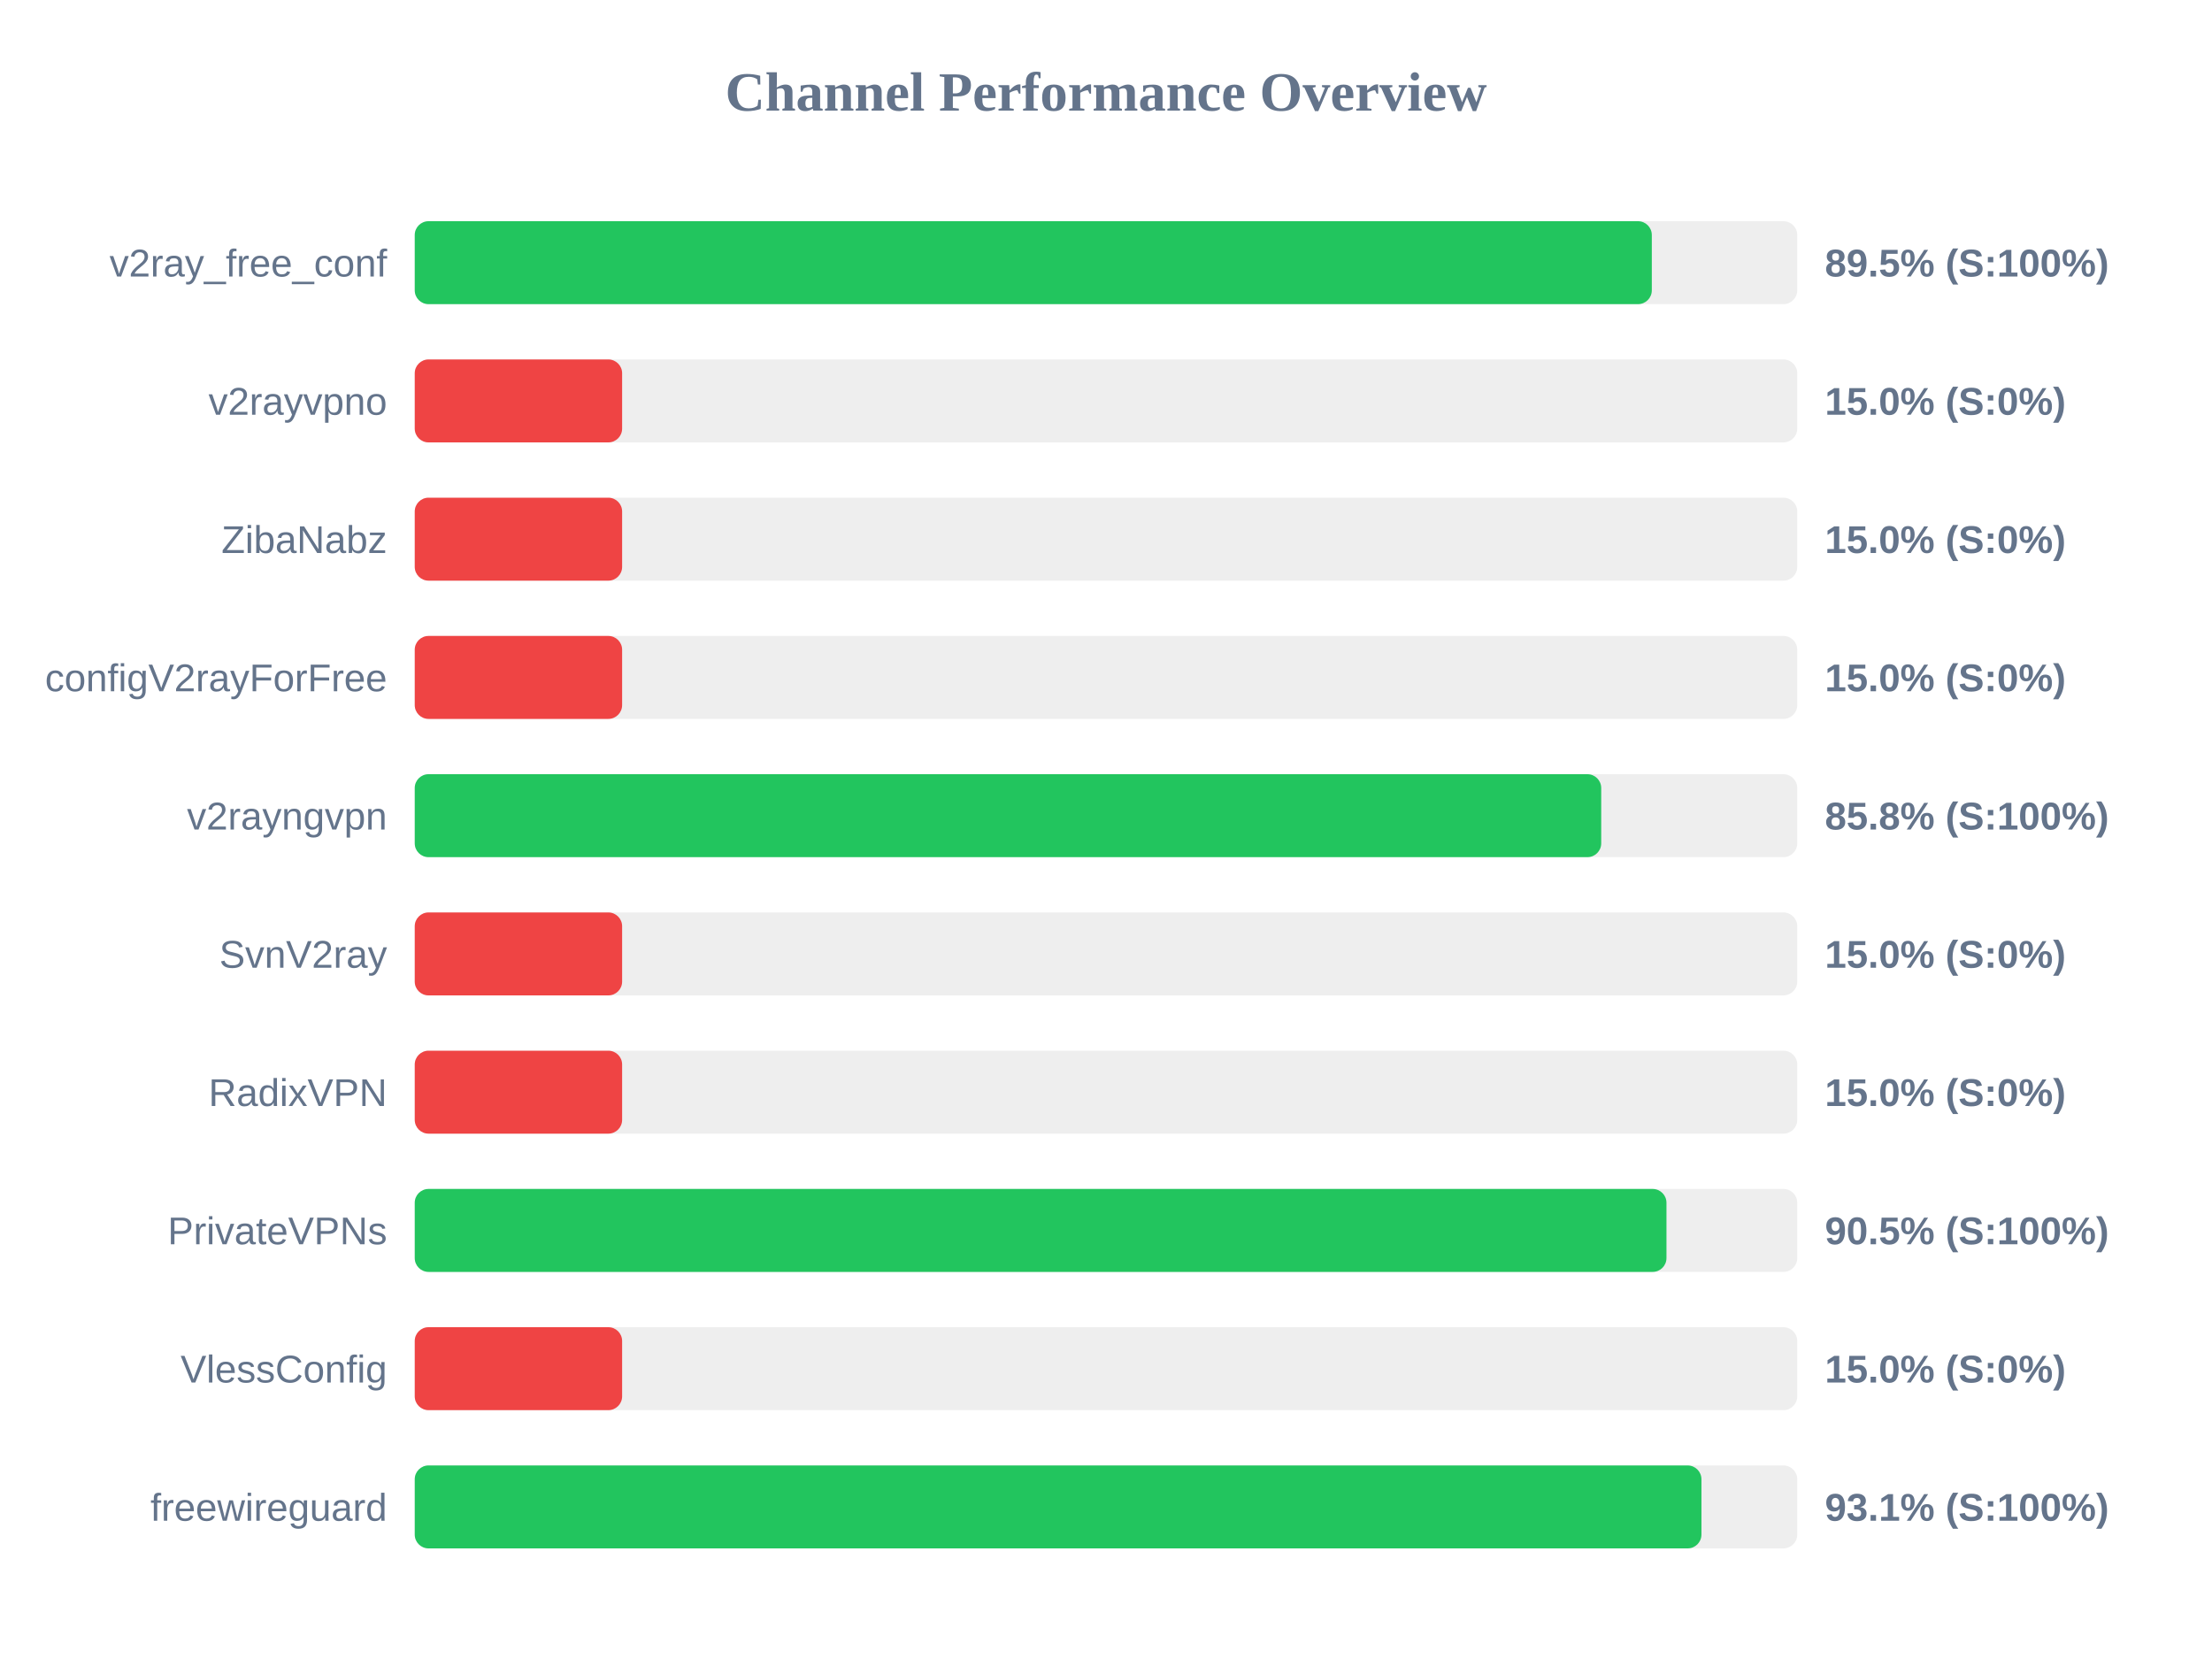
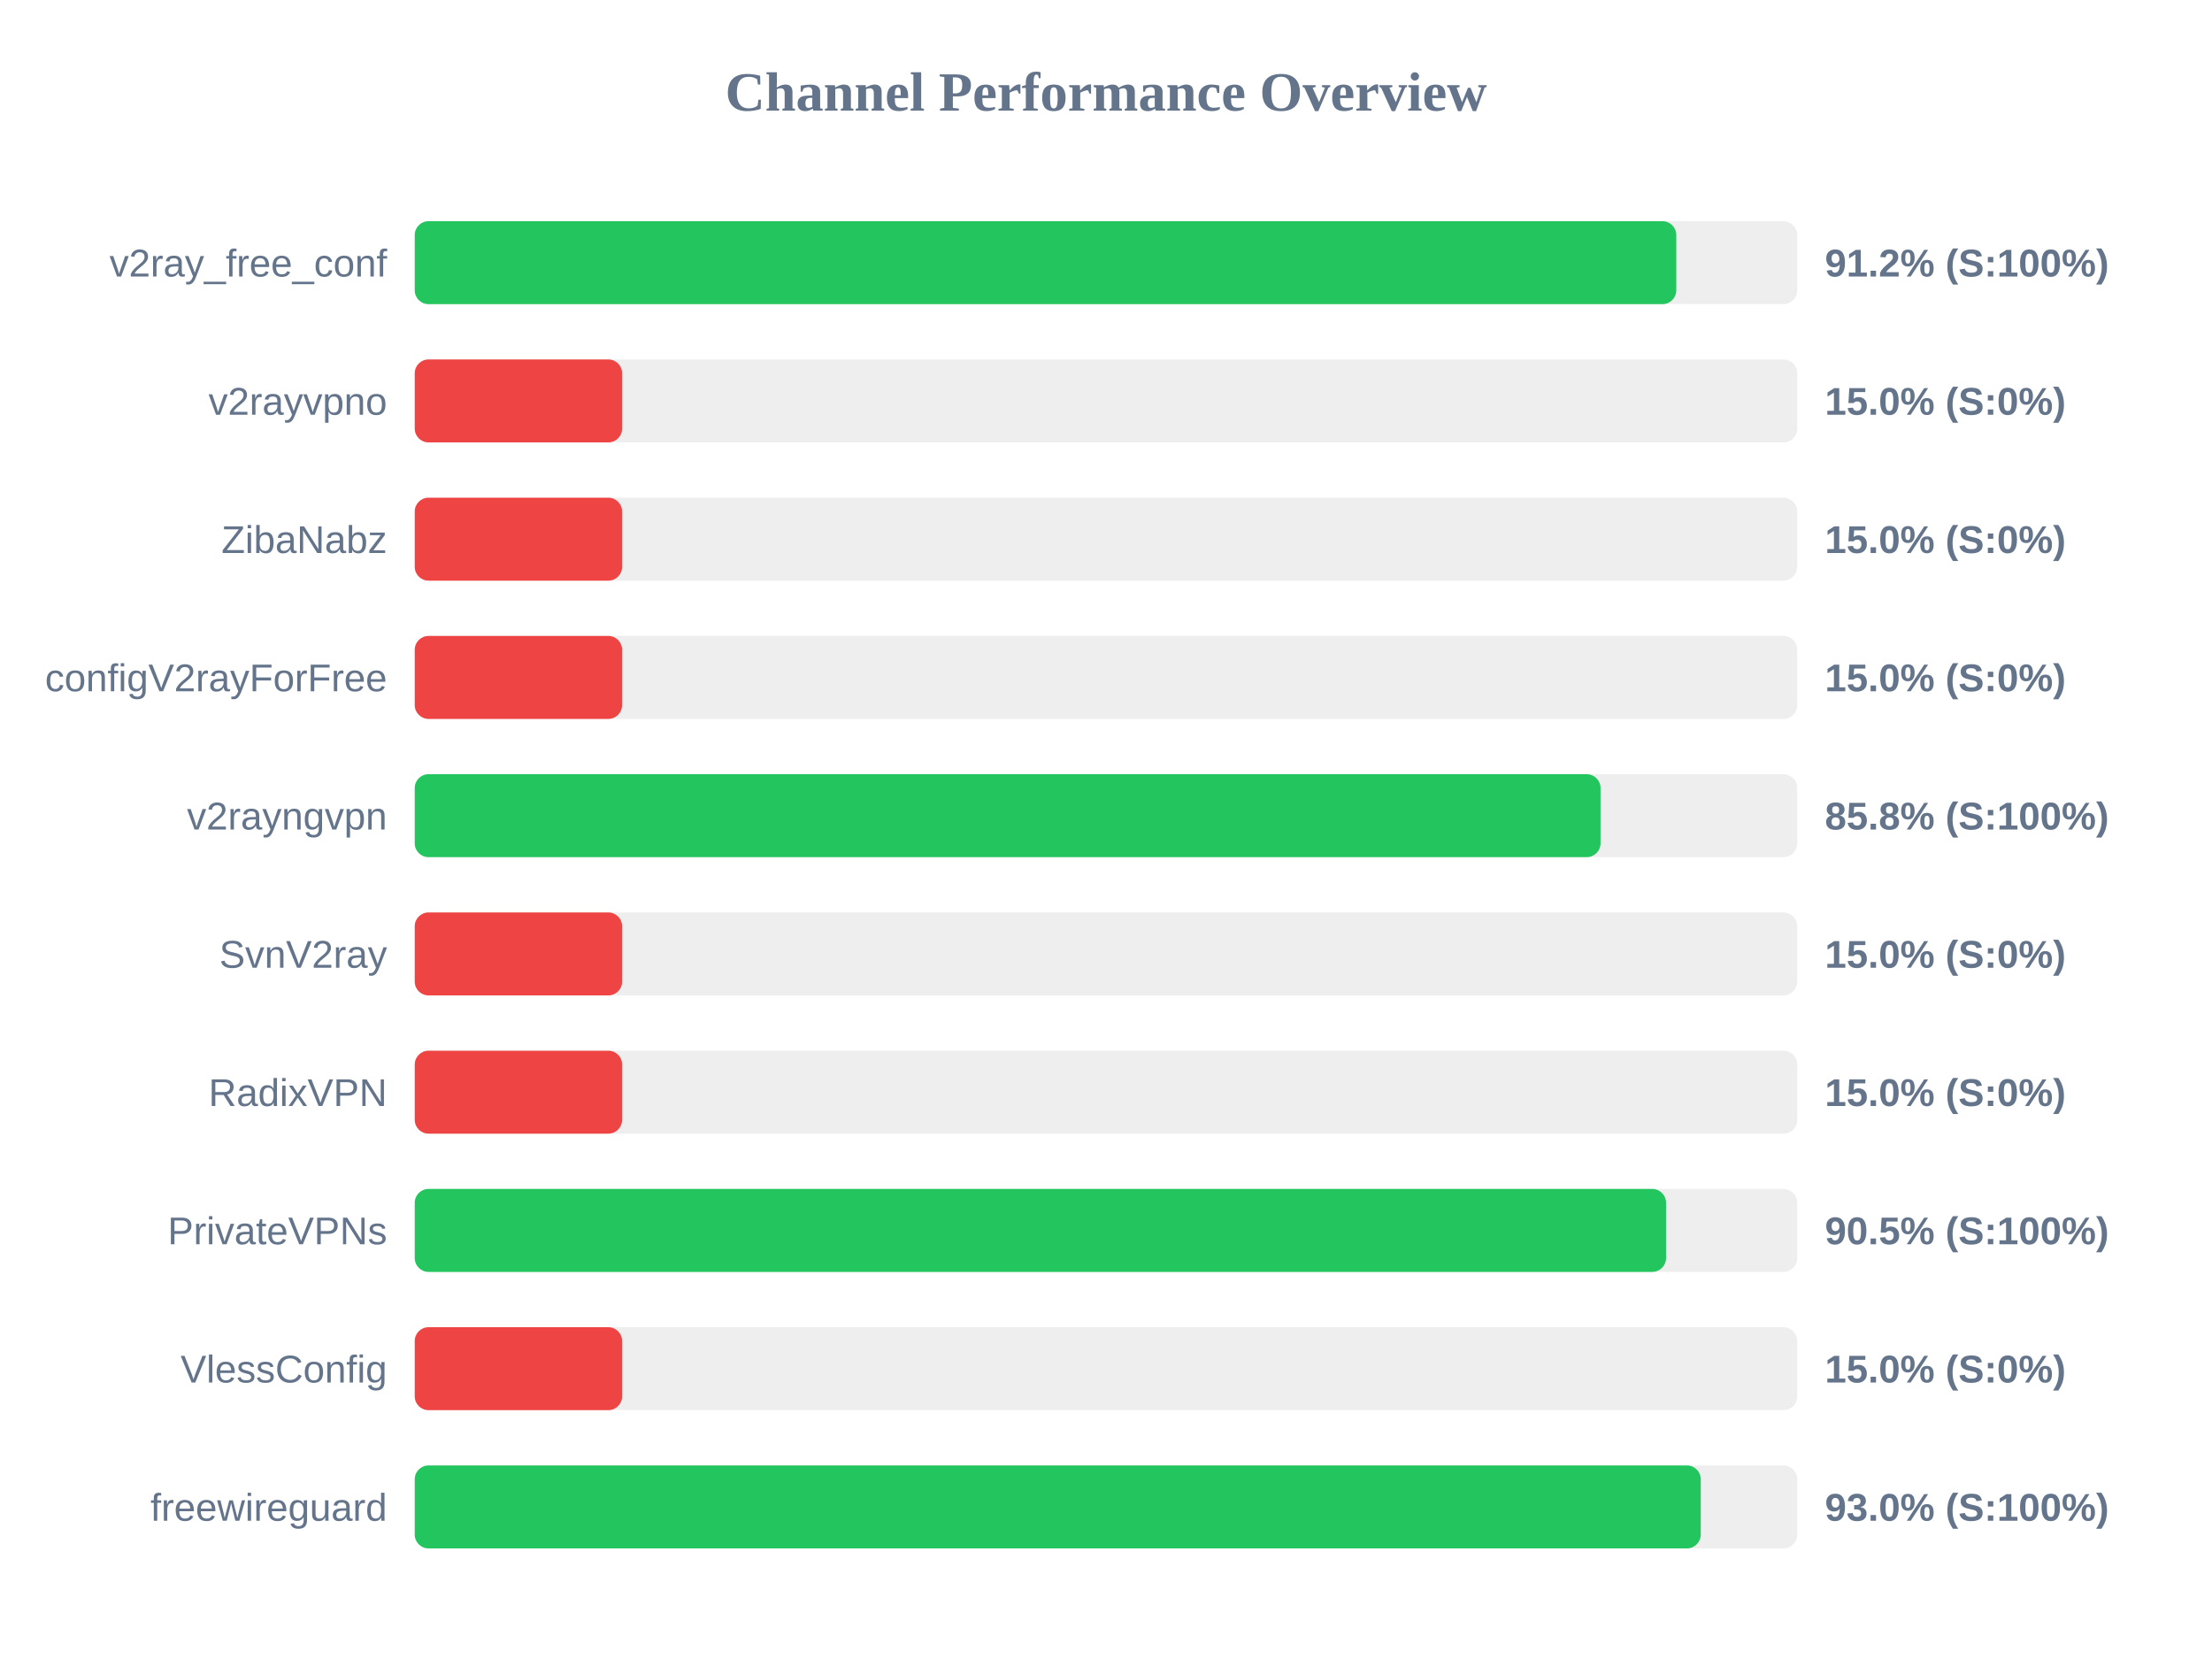
<svg xmlns="http://www.w3.org/2000/svg" width="800" height="600" version="1.1">
  <style>
        .row { font: 14px Arial; fill: #64748b; }
        .score { font: bold 14px Arial; fill: #64748b; }
    </style>
  <text x="400" y="40" text-anchor="middle" font-size="20px" font-weight="bold" fill="#64748b">Channel Performance Overview</text>
  <rect x="150" y="80" width="500" height="30" fill="#eee" rx="5" />
-   <rect x="150" y="80" width="447.4" height="30" fill="#22c55e" rx="5" />
+   <rect x="150" y="80" width="456.25" height="30" fill="#22c55e" rx="5" />
  <text x="140" y="100" text-anchor="end" class="row">v2ray_free_conf</text>
-   <text x="660" y="100" text-anchor="start" class="score">89.5% (S:100%)</text>
+   <text x="660" y="100" text-anchor="start" class="score">91.2% (S:100%)</text>
  <rect x="150" y="130" width="500" height="30" fill="#eee" rx="5" />
  <rect x="150" y="130" width="75.0" height="30" fill="#ef4444" rx="5" />
  <text x="140" y="150" text-anchor="end" class="row">v2rayvpno</text>
  <text x="660" y="150" text-anchor="start" class="score">15.0% (S:0%)</text>
  <rect x="150" y="180" width="500" height="30" fill="#eee" rx="5" />
  <rect x="150" y="180" width="75.0" height="30" fill="#ef4444" rx="5" />
  <text x="140" y="200" text-anchor="end" class="row">ZibaNabz</text>
  <text x="660" y="200" text-anchor="start" class="score">15.0% (S:0%)</text>
  <rect x="150" y="230" width="500" height="30" fill="#eee" rx="5" />
  <rect x="150" y="230" width="75.0" height="30" fill="#ef4444" rx="5" />
  <text x="140" y="250" text-anchor="end" class="row">configV2rayForFree</text>
  <text x="660" y="250" text-anchor="start" class="score">15.0% (S:0%)</text>
  <rect x="150" y="280" width="500" height="30" fill="#eee" rx="5" />
-   <rect x="150" y="280" width="429.1" height="30" fill="#22c55e" rx="5" />
+   <rect x="150" y="280" width="428.85" height="30" fill="#22c55e" rx="5" />
  <text x="140" y="300" text-anchor="end" class="row">v2rayngvpn</text>
  <text x="660" y="300" text-anchor="start" class="score">85.8% (S:100%)</text>
  <rect x="150" y="330" width="500" height="30" fill="#eee" rx="5" />
  <rect x="150" y="330" width="75.0" height="30" fill="#ef4444" rx="5" />
  <text x="140" y="350" text-anchor="end" class="row">SvnV2ray</text>
  <text x="660" y="350" text-anchor="start" class="score">15.0% (S:0%)</text>
  <rect x="150" y="380" width="500" height="30" fill="#eee" rx="5" />
  <rect x="150" y="380" width="75.0" height="30" fill="#ef4444" rx="5" />
  <text x="140" y="400" text-anchor="end" class="row">RadixVPN</text>
  <text x="660" y="400" text-anchor="start" class="score">15.0% (S:0%)</text>
  <rect x="150" y="430" width="500" height="30" fill="#eee" rx="5" />
-   <rect x="150" y="430" width="452.7" height="30" fill="#22c55e" rx="5" />
+   <rect x="150" y="430" width="452.55" height="30" fill="#22c55e" rx="5" />
  <text x="140" y="450" text-anchor="end" class="row">PrivateVPNs</text>
  <text x="660" y="450" text-anchor="start" class="score">90.5% (S:100%)</text>
  <rect x="150" y="480" width="500" height="30" fill="#eee" rx="5" />
  <rect x="150" y="480" width="75.0" height="30" fill="#ef4444" rx="5" />
  <text x="140" y="500" text-anchor="end" class="row">VlessConfig</text>
  <text x="660" y="500" text-anchor="start" class="score">15.0% (S:0%)</text>
  <rect x="150" y="530" width="500" height="30" fill="#eee" rx="5" />
-   <rect x="150" y="530" width="465.35" height="30" fill="#22c55e" rx="5" />
+   <rect x="150" y="530" width="465.1" height="30" fill="#22c55e" rx="5" />
  <text x="140" y="550" text-anchor="end" class="row">freewireguard</text>
-   <text x="660" y="550" text-anchor="start" class="score">93.1% (S:100%)</text>
+   <text x="660" y="550" text-anchor="start" class="score">93.0% (S:100%)</text>
</svg>
